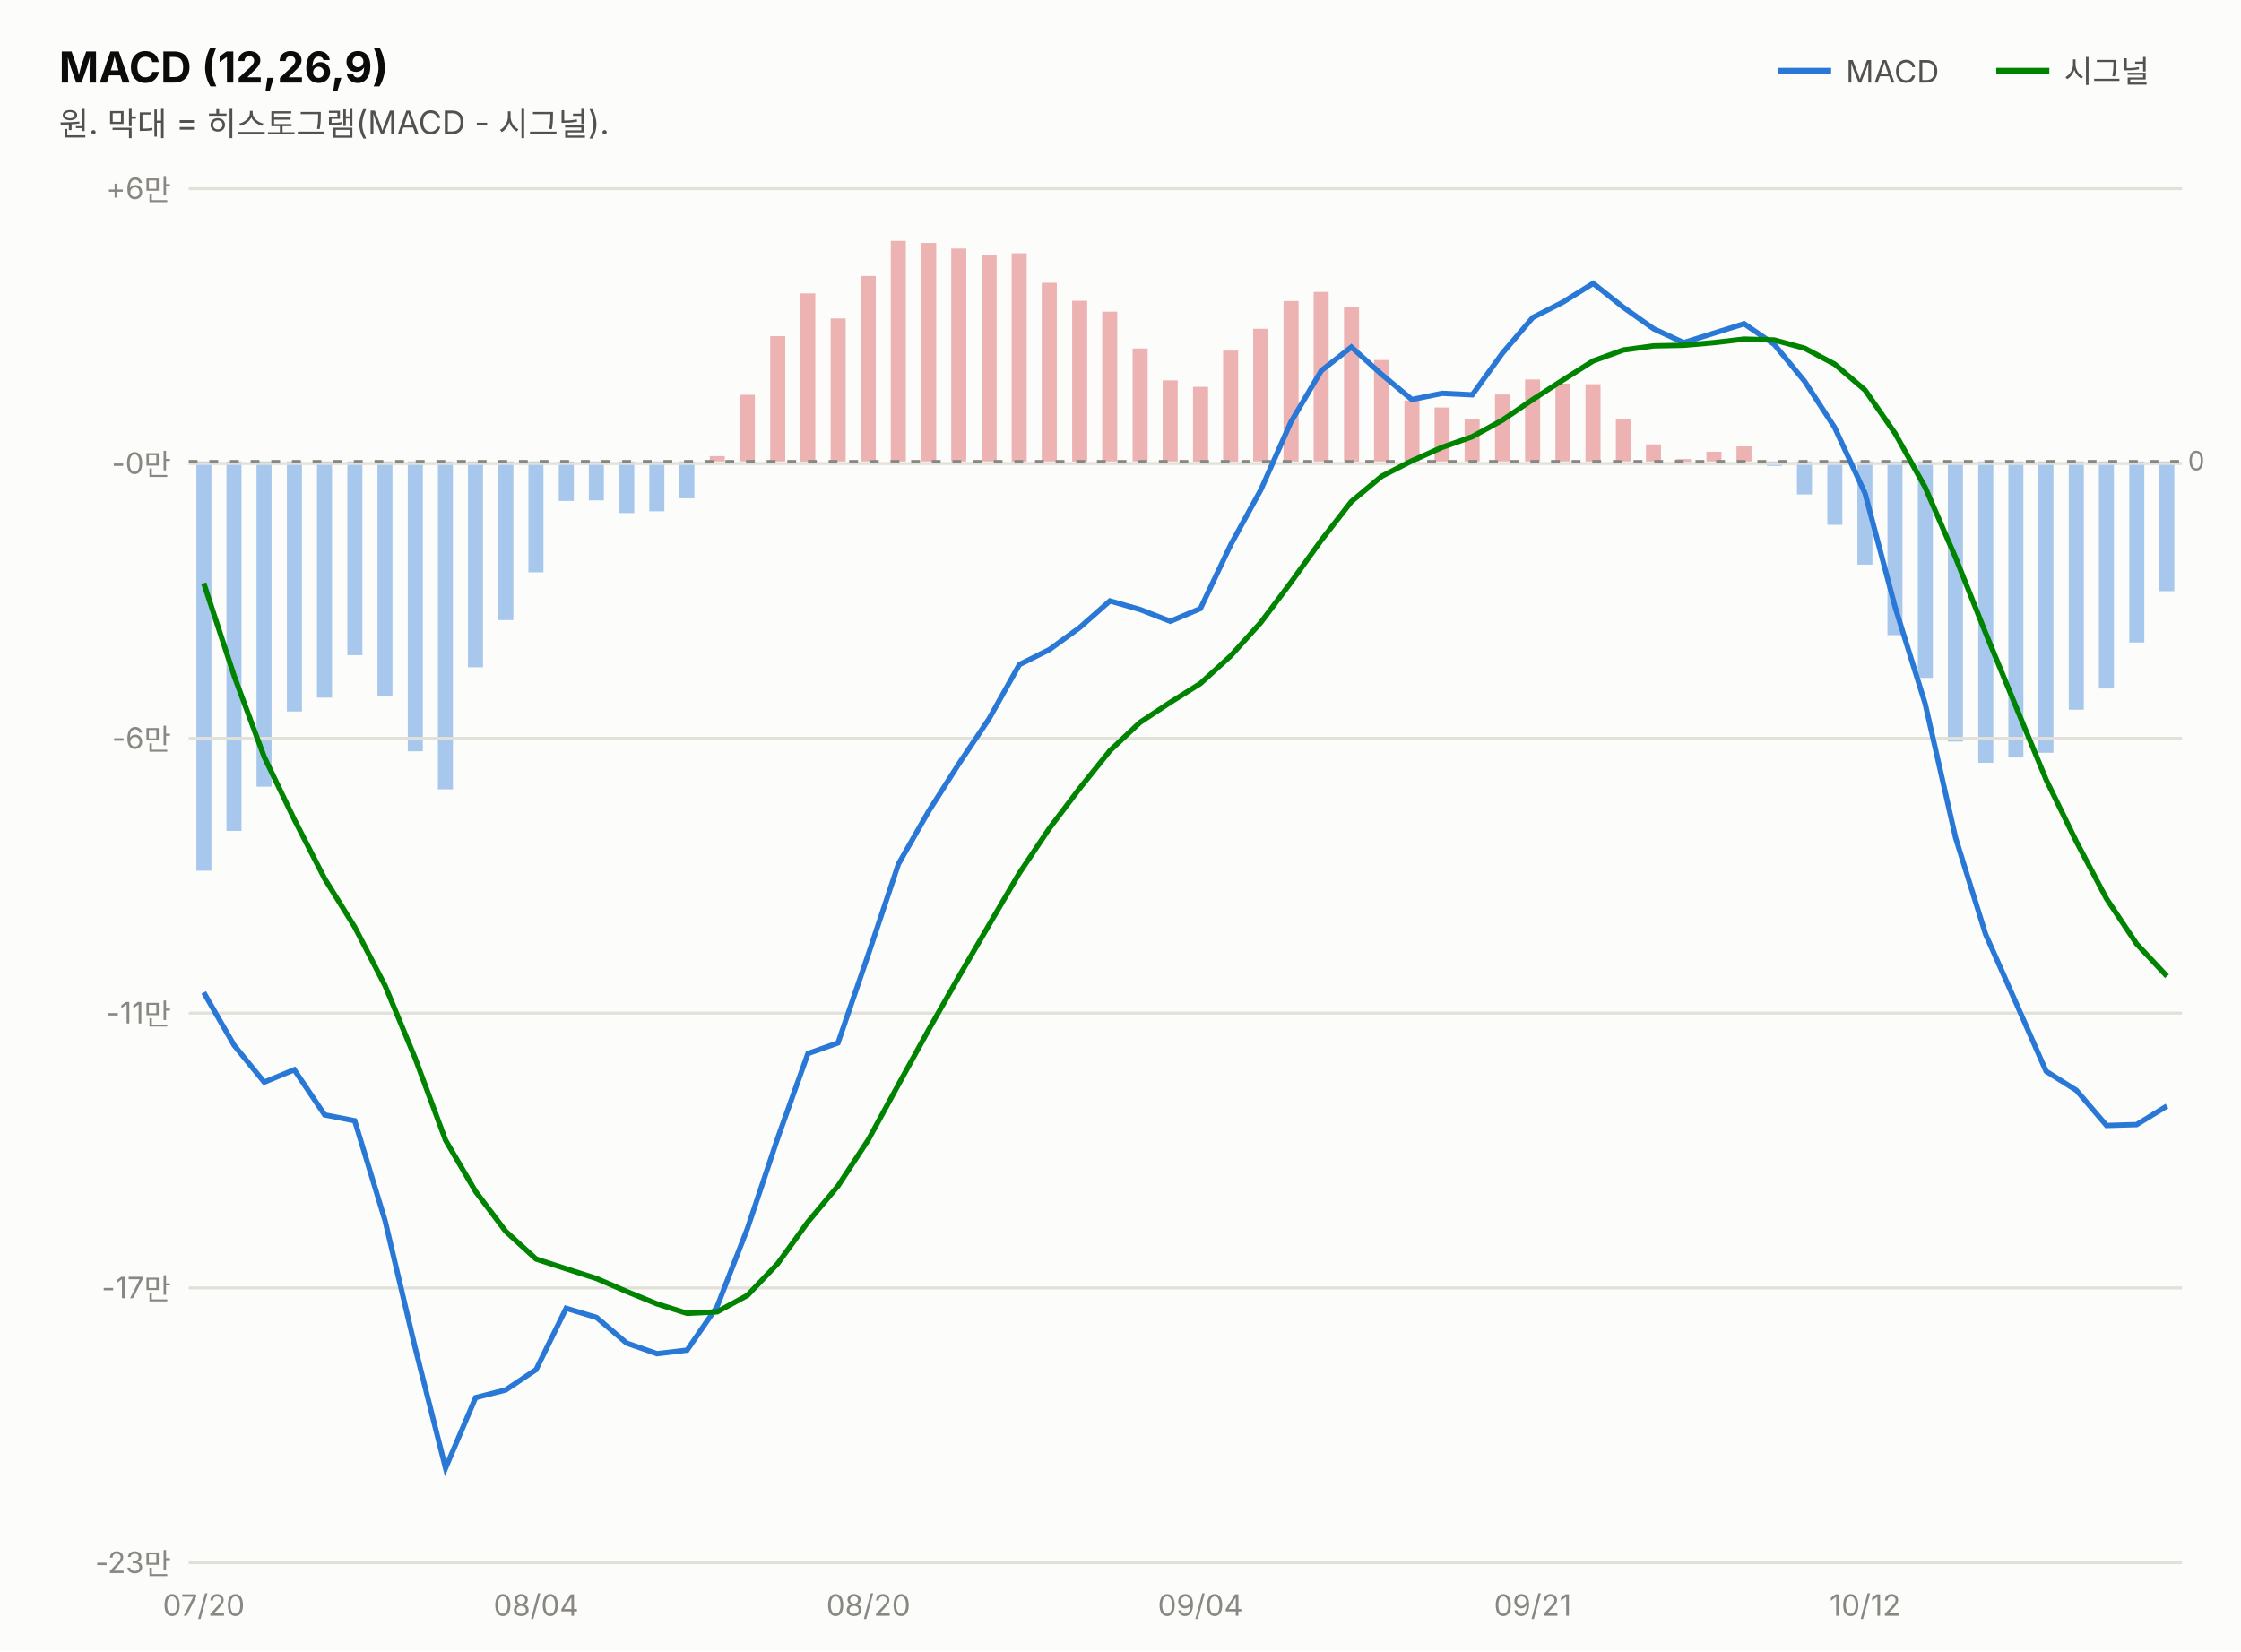
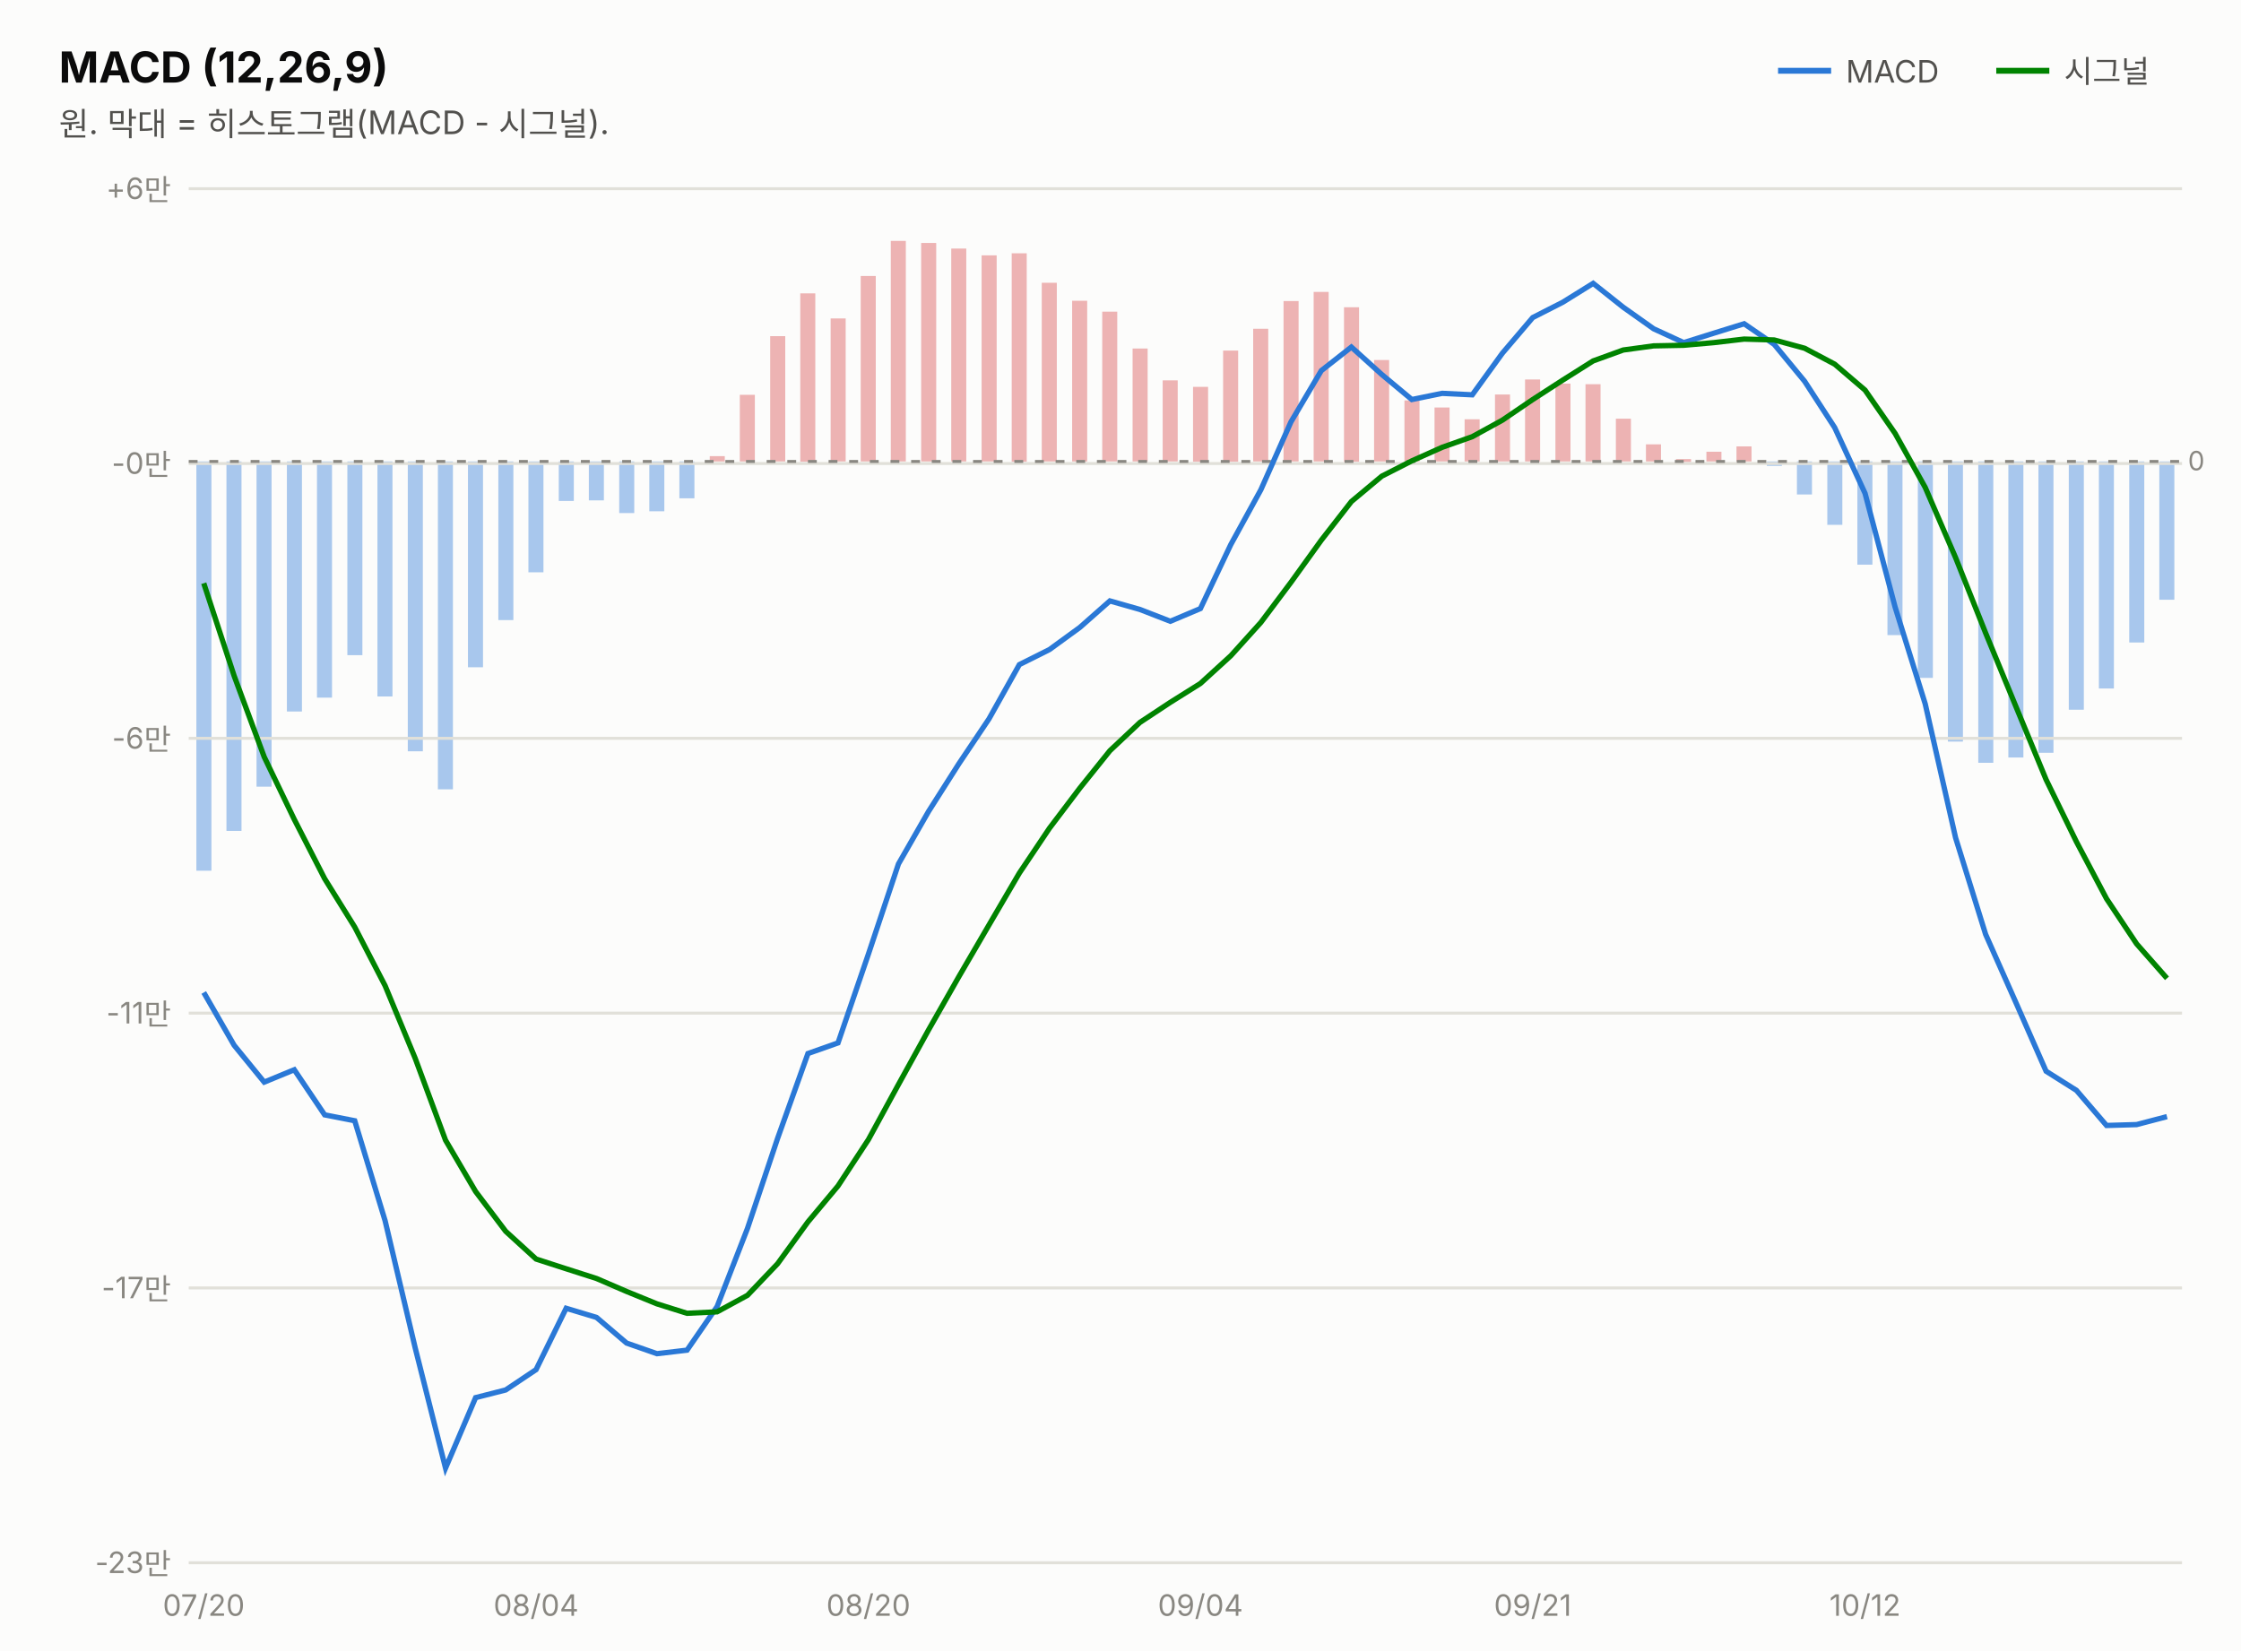
<svg xmlns="http://www.w3.org/2000/svg" width="760" height="560" viewBox="0 0 760 560" font-family="system-ui,-apple-system,&quot;Segoe UI&quot;,&quot;Malgun Gothic&quot;,&quot;Apple SD Gothic Neo&quot;,sans-serif">
  <rect width="760" height="560" fill="#fcfcfb" />
  <text x="20" y="28" font-size="14.5" font-weight="700" fill="#0b0b0b">MACD (12,26,9)</text>
  <text x="20" y="46" font-size="11" fill="#52514e">원. 막대 = 히스토그램(MACD - 시그널).</text>
  <line x1="603" y1="24" x2="621" y2="24" stroke="#2a78d6" stroke-width="2" />
  <text x="626" y="28" font-size="10.5" fill="#52514e">MACD</text>
-   <rect x="732.3" y="156.5" width="5.1" height="44.0" fill="#2a78d6" opacity="0.4" />
+   <rect x="732.3" y="156.5" width="5.1" height="46.9" fill="#2a78d6" opacity="0.4" />
  <rect x="722.1" y="156.5" width="5.1" height="61.4" fill="#2a78d6" opacity="0.4" />
  <rect x="711.8" y="156.5" width="5.1" height="77.0" fill="#2a78d6" opacity="0.4" />
  <rect x="701.6" y="156.5" width="5.1" height="84.2" fill="#2a78d6" opacity="0.4" />
  <rect x="691.3" y="156.5" width="5.1" height="98.8" fill="#2a78d6" opacity="0.4" />
  <rect x="681.1" y="156.5" width="5.1" height="100.4" fill="#2a78d6" opacity="0.4" />
  <rect x="670.9" y="156.5" width="5.1" height="102.2" fill="#2a78d6" opacity="0.4" />
  <rect x="660.6" y="156.5" width="5.1" height="95.0" fill="#2a78d6" opacity="0.4" />
  <rect x="650.4" y="156.5" width="5.1" height="73.4" fill="#2a78d6" opacity="0.4" />
  <rect x="640.1" y="156.5" width="5.1" height="58.9" fill="#2a78d6" opacity="0.4" />
  <rect x="629.9" y="156.5" width="5.1" height="35.0" fill="#2a78d6" opacity="0.4" />
  <rect x="619.7" y="156.5" width="5.1" height="21.5" fill="#2a78d6" opacity="0.4" />
  <rect x="609.4" y="156.5" width="5.1" height="11.2" fill="#2a78d6" opacity="0.4" />
  <rect x="599.2" y="156.5" width="5.1" height="1.5" fill="#2a78d6" opacity="0.4" />
  <rect x="588.9" y="151.4" width="5.1" height="5.1" fill="#d64545" opacity="0.4" />
  <rect x="578.7" y="153.2" width="5.1" height="3.3" fill="#d64545" opacity="0.4" />
  <rect x="568.4" y="155.7" width="5.1" height="1.0" fill="#d64545" opacity="0.4" />
  <rect x="558.2" y="150.7" width="5.1" height="5.8" fill="#d64545" opacity="0.4" />
  <rect x="548.0" y="142.0" width="5.1" height="14.5" fill="#d64545" opacity="0.4" />
  <rect x="537.7" y="130.3" width="5.1" height="26.2" fill="#d64545" opacity="0.4" />
  <rect x="527.5" y="130.1" width="5.1" height="26.4" fill="#d64545" opacity="0.4" />
  <rect x="517.2" y="128.7" width="5.1" height="27.8" fill="#d64545" opacity="0.4" />
  <rect x="507.0" y="133.8" width="5.1" height="22.7" fill="#d64545" opacity="0.4" />
  <rect x="496.7" y="142.2" width="5.1" height="14.3" fill="#d64545" opacity="0.4" />
  <rect x="486.5" y="138.2" width="5.1" height="18.3" fill="#d64545" opacity="0.4" />
  <rect x="476.3" y="135.8" width="5.1" height="20.7" fill="#d64545" opacity="0.4" />
  <rect x="466.0" y="122.1" width="5.1" height="34.4" fill="#d64545" opacity="0.4" />
  <rect x="455.8" y="104.2" width="5.1" height="52.4" fill="#d64545" opacity="0.4" />
  <rect x="445.5" y="99.0" width="5.1" height="57.5" fill="#d64545" opacity="0.4" />
  <rect x="435.3" y="102.1" width="5.1" height="54.4" fill="#d64545" opacity="0.4" />
  <rect x="425.0" y="111.5" width="5.1" height="45.0" fill="#d64545" opacity="0.4" />
  <rect x="414.8" y="118.9" width="5.1" height="37.7" fill="#d64545" opacity="0.4" />
  <rect x="404.6" y="131.2" width="5.1" height="25.4" fill="#d64545" opacity="0.4" />
  <rect x="394.3" y="129.0" width="5.1" height="27.5" fill="#d64545" opacity="0.4" />
  <rect x="384.1" y="118.2" width="5.1" height="38.3" fill="#d64545" opacity="0.4" />
  <rect x="373.8" y="105.7" width="5.1" height="50.8" fill="#d64545" opacity="0.4" />
  <rect x="363.6" y="102.0" width="5.1" height="54.5" fill="#d64545" opacity="0.4" />
  <rect x="353.3" y="95.9" width="5.1" height="60.6" fill="#d64545" opacity="0.4" />
  <rect x="343.1" y="85.9" width="5.1" height="70.7" fill="#d64545" opacity="0.4" />
  <rect x="332.9" y="86.6" width="5.1" height="69.9" fill="#d64545" opacity="0.4" />
  <rect x="322.6" y="84.3" width="5.1" height="72.2" fill="#d64545" opacity="0.4" />
  <rect x="312.4" y="82.4" width="5.1" height="74.1" fill="#d64545" opacity="0.4" />
  <rect x="302.1" y="81.7" width="5.1" height="74.8" fill="#d64545" opacity="0.4" />
  <rect x="291.9" y="93.6" width="5.1" height="62.9" fill="#d64545" opacity="0.4" />
  <rect x="281.7" y="108.0" width="5.1" height="48.5" fill="#d64545" opacity="0.4" />
  <rect x="271.4" y="99.5" width="5.1" height="57.1" fill="#d64545" opacity="0.4" />
  <rect x="261.2" y="114.0" width="5.1" height="42.5" fill="#d64545" opacity="0.4" />
  <rect x="250.9" y="133.9" width="5.1" height="22.6" fill="#d64545" opacity="0.4" />
  <rect x="240.7" y="154.7" width="5.1" height="1.8" fill="#d64545" opacity="0.4" />
  <rect x="230.4" y="156.5" width="5.1" height="12.5" fill="#2a78d6" opacity="0.4" />
  <rect x="220.2" y="156.5" width="5.1" height="16.9" fill="#2a78d6" opacity="0.4" />
  <rect x="210.0" y="156.5" width="5.1" height="17.5" fill="#2a78d6" opacity="0.4" />
  <rect x="199.7" y="156.5" width="5.1" height="13.2" fill="#2a78d6" opacity="0.4" />
  <rect x="189.5" y="156.5" width="5.1" height="13.4" fill="#2a78d6" opacity="0.4" />
  <rect x="179.2" y="156.5" width="5.1" height="37.6" fill="#2a78d6" opacity="0.4" />
  <rect x="169.0" y="156.5" width="5.1" height="53.8" fill="#2a78d6" opacity="0.4" />
  <rect x="158.7" y="156.5" width="5.1" height="69.8" fill="#2a78d6" opacity="0.4" />
  <rect x="148.5" y="156.5" width="5.1" height="111.2" fill="#2a78d6" opacity="0.4" />
  <rect x="138.3" y="156.5" width="5.1" height="98.3" fill="#2a78d6" opacity="0.4" />
  <rect x="128.0" y="156.5" width="5.1" height="79.7" fill="#2a78d6" opacity="0.4" />
  <rect x="117.8" y="156.5" width="5.1" height="65.7" fill="#2a78d6" opacity="0.4" />
  <rect x="107.5" y="156.5" width="5.1" height="80.1" fill="#2a78d6" opacity="0.4" />
  <rect x="97.3" y="156.5" width="5.1" height="84.8" fill="#2a78d6" opacity="0.4" />
  <rect x="87.0" y="156.5" width="5.1" height="110.3" fill="#2a78d6" opacity="0.4" />
  <rect x="76.8" y="156.5" width="5.1" height="125.3" fill="#2a78d6" opacity="0.4" />
  <rect x="66.6" y="156.5" width="5.1" height="138.8" fill="#2a78d6" opacity="0.4" />
  <line x1="677" y1="24" x2="695" y2="24" stroke="#008300" stroke-width="2" />
  <text x="700" y="28" font-size="10.5" fill="#52514e">시그널</text>
  <line x1="64" y1="530.0" x2="740" y2="530.0" stroke="#e1e0d9" stroke-width="1" />
  <text x="58" y="533.5" font-size="10" fill="#898781" text-anchor="end" style="font-variant-numeric:tabular-nums">-23만</text>
  <line x1="64" y1="436.8" x2="740" y2="436.8" stroke="#e1e0d9" stroke-width="1" />
  <text x="58" y="440.3" font-size="10" fill="#898781" text-anchor="end" style="font-variant-numeric:tabular-nums">-17만</text>
  <line x1="64" y1="343.6" x2="740" y2="343.6" stroke="#e1e0d9" stroke-width="1" />
  <text x="58" y="347.1" font-size="10" fill="#898781" text-anchor="end" style="font-variant-numeric:tabular-nums">-11만</text>
  <line x1="64" y1="250.4" x2="740" y2="250.4" stroke="#e1e0d9" stroke-width="1" />
  <text x="58" y="253.9" font-size="10" fill="#898781" text-anchor="end" style="font-variant-numeric:tabular-nums">-6만</text>
  <line x1="64" y1="157.2" x2="740" y2="157.2" stroke="#e1e0d9" stroke-width="1" />
  <text x="58" y="160.7" font-size="10" fill="#898781" text-anchor="end" style="font-variant-numeric:tabular-nums">-0만</text>
  <line x1="64" y1="64.0" x2="740" y2="64.0" stroke="#e1e0d9" stroke-width="1" />
  <text x="58" y="67.5" font-size="10" fill="#898781" text-anchor="end" style="font-variant-numeric:tabular-nums">+6만</text>
  <line x1="64" y1="156.5" x2="740" y2="156.5" stroke="#898781" stroke-width="1" stroke-dasharray="3 4" />
  <text x="742" y="159.5" font-size="9" fill="#898781">0</text>
-   <path d="M69.1,336.6 L79.4,354.5 L89.6,367.0 L99.8,362.8 L110.1,378.1 L120.3,380.1 L130.6,414.0 L140.8,457.1 L151.1,497.9 L161.3,474.0 L171.5,471.4 L181.8,464.5 L192.0,443.7 L202.3,446.8 L212.5,455.5 L222.8,459.1 L233.0,457.9 L243.2,443.1 L253.5,416.6 L263.7,386.1 L274.0,357.3 L284.2,353.7 L294.5,323.6 L304.7,293.0 L314.9,275.2 L325.2,259.0 L335.4,243.8 L345.7,225.4 L355.9,220.3 L366.2,212.8 L376.4,203.8 L386.6,206.7 L396.9,210.7 L407.1,206.4 L417.4,184.7 L427.6,166.1 L437.8,143.1 L448.1,125.7 L458.3,117.7 L468.6,127.0 L478.8,135.5 L489.1,133.4 L499.3,133.9 L509.5,119.8 L519.8,107.7 L530.0,102.5 L540.3,96.1 L550.5,104.2 L560.8,111.5 L571.0,116.2 L581.2,113.0 L591.5,109.8 L601.7,116.8 L612.0,129.3 L622.2,145.0 L632.5,167.3 L642.7,205.9 L652.9,238.7 L663.2,284.1 L673.4,316.9 L683.7,340.1 L693.9,363.3 L704.2,369.8 L714.4,381.7 L724.6,381.4 L734.9,375.1" fill="none" stroke="#2a78d6" stroke-width="1.8" />
-   <path d="M69.1,197.8 L79.4,229.2 L89.6,256.7 L99.8,277.9 L110.1,298.0 L120.3,314.4 L130.6,334.3 L140.8,358.9 L151.1,386.7 L161.3,404.1 L171.5,417.6 L181.8,427.0 L192.0,430.3 L202.3,433.6 L212.5,438.0 L222.8,442.2 L233.0,445.4 L243.2,444.9 L253.5,439.3 L263.7,428.6 L274.0,414.4 L284.2,402.2 L294.5,386.5 L304.7,367.8 L314.9,349.3 L325.2,331.2 L335.4,313.7 L345.7,296.1 L355.9,280.9 L366.2,267.3 L376.4,254.6 L386.6,245.0 L396.9,238.2 L407.1,231.8 L417.4,222.4 L427.6,211.1 L437.8,197.5 L448.1,183.2 L458.3,170.1 L468.6,161.5 L478.8,156.3 L489.1,151.7 L499.3,148.1 L509.5,142.5 L519.8,135.5 L530.0,128.9 L540.3,122.4 L550.5,118.7 L560.8,117.3 L571.0,117.1 L581.2,116.2 L591.5,115.0 L601.7,115.3 L612.0,118.1 L622.2,123.5 L632.5,132.3 L642.7,147.0 L652.9,165.3 L663.2,189.1 L673.4,214.7 L683.7,239.7 L693.9,264.4 L704.2,285.5 L714.4,304.8 L724.6,320.1 L734.9,331.1" fill="none" stroke="#008300" stroke-width="1.8" />
+   <path d="M69.1,336.6 L79.4,354.5 L89.6,367.0 L99.8,362.8 L110.1,378.1 L120.3,380.1 L130.6,414.0 L140.8,457.1 L151.1,497.9 L161.3,474.0 L171.5,471.4 L181.8,464.5 L192.0,443.7 L202.3,446.8 L212.5,455.5 L222.8,459.1 L233.0,457.9 L243.2,443.1 L253.5,416.6 L263.7,386.1 L274.0,357.3 L284.2,353.7 L294.5,323.6 L304.7,293.0 L314.9,275.2 L325.2,259.0 L335.4,243.8 L345.7,225.4 L355.9,220.3 L366.2,212.8 L376.4,203.8 L386.6,206.7 L396.9,210.7 L407.1,206.4 L417.4,184.7 L427.6,166.1 L437.8,143.1 L448.1,125.7 L458.3,117.7 L468.6,127.0 L478.8,135.5 L489.1,133.4 L499.3,133.9 L509.5,119.8 L519.8,107.7 L530.0,102.5 L540.3,96.1 L550.5,104.2 L560.8,111.5 L571.0,116.2 L581.2,113.0 L591.5,109.8 L601.7,116.8 L612.0,129.3 L622.2,145.0 L632.5,167.3 L642.7,205.9 L652.9,238.7 L663.2,284.1 L673.4,316.9 L683.7,340.1 L693.9,363.3 L704.2,369.8 L714.4,381.7 L724.6,381.4 L734.9,378.7" fill="none" stroke="#2a78d6" stroke-width="1.8" />
+   <path d="M69.1,197.8 L79.4,229.2 L89.6,256.7 L99.8,277.9 L110.1,298.0 L120.3,314.4 L130.6,334.3 L140.8,358.9 L151.1,386.7 L161.3,404.1 L171.5,417.6 L181.8,427.0 L192.0,430.3 L202.3,433.6 L212.5,438.0 L222.8,442.2 L233.0,445.4 L243.2,444.9 L253.5,439.3 L263.7,428.6 L274.0,414.4 L284.2,402.2 L294.5,386.5 L304.7,367.8 L314.9,349.3 L325.2,331.2 L335.4,313.7 L345.7,296.1 L355.9,280.9 L366.2,267.3 L376.4,254.6 L386.6,245.0 L396.9,238.2 L407.1,231.8 L417.4,222.4 L427.6,211.1 L437.8,197.5 L448.1,183.2 L458.3,170.1 L468.6,161.5 L478.8,156.3 L489.1,151.7 L499.3,148.1 L509.5,142.5 L519.8,135.5 L530.0,128.9 L540.3,122.4 L550.5,118.7 L560.8,117.3 L571.0,117.1 L581.2,116.2 L591.5,115.0 L601.7,115.3 L612.0,118.1 L622.2,123.5 L632.5,132.3 L642.7,147.0 L652.9,165.3 L663.2,189.1 L673.4,214.7 L683.7,239.7 L693.9,264.4 L704.2,285.5 L714.4,304.8 L724.6,320.1 L734.9,331.8" fill="none" stroke="#008300" stroke-width="1.8" />
  <text x="69.1" y="548" font-size="10" fill="#898781" text-anchor="middle">07/20</text>
  <text x="181.8" y="548" font-size="10" fill="#898781" text-anchor="middle">08/04</text>
  <text x="294.5" y="548" font-size="10" fill="#898781" text-anchor="middle">08/20</text>
  <text x="407.1" y="548" font-size="10" fill="#898781" text-anchor="middle">09/04</text>
  <text x="519.8" y="548" font-size="10" fill="#898781" text-anchor="middle">09/21</text>
  <text x="632.5" y="548" font-size="10" fill="#898781" text-anchor="middle">10/12</text>
</svg>
